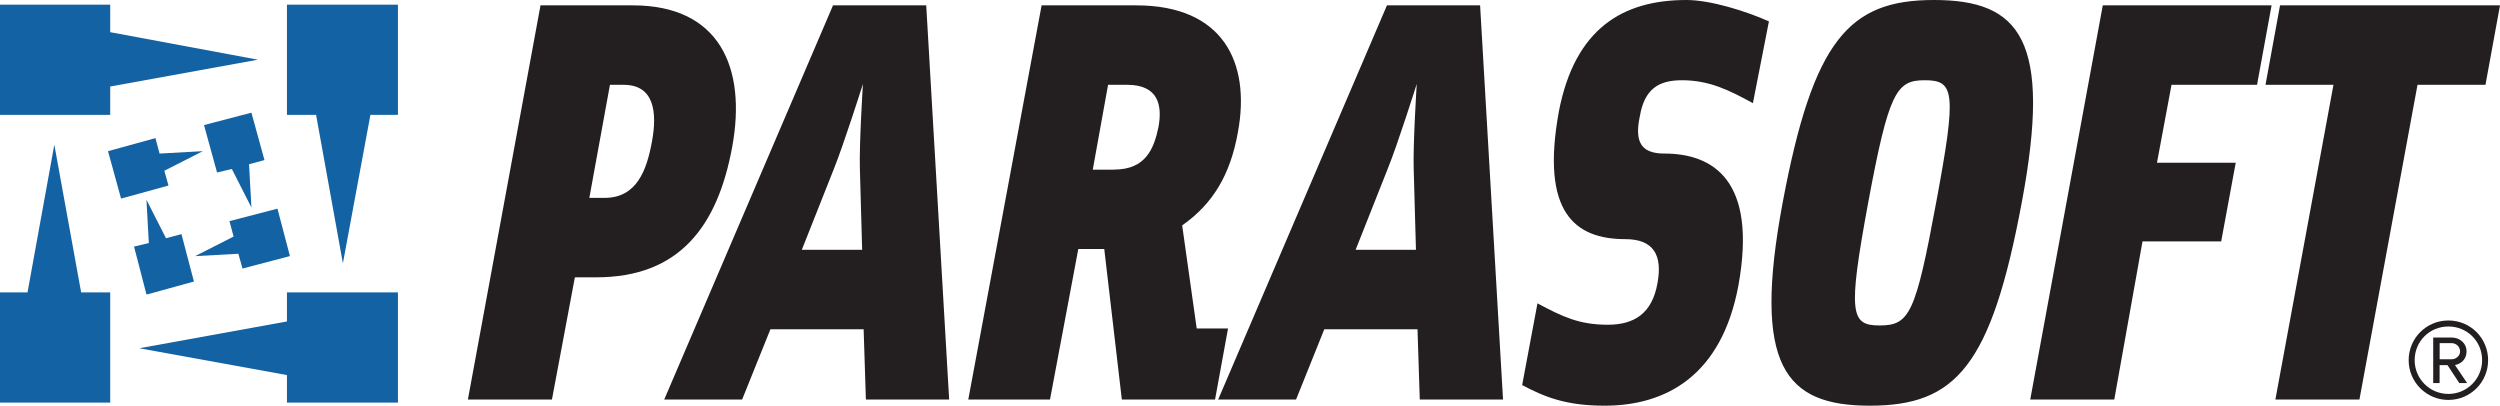
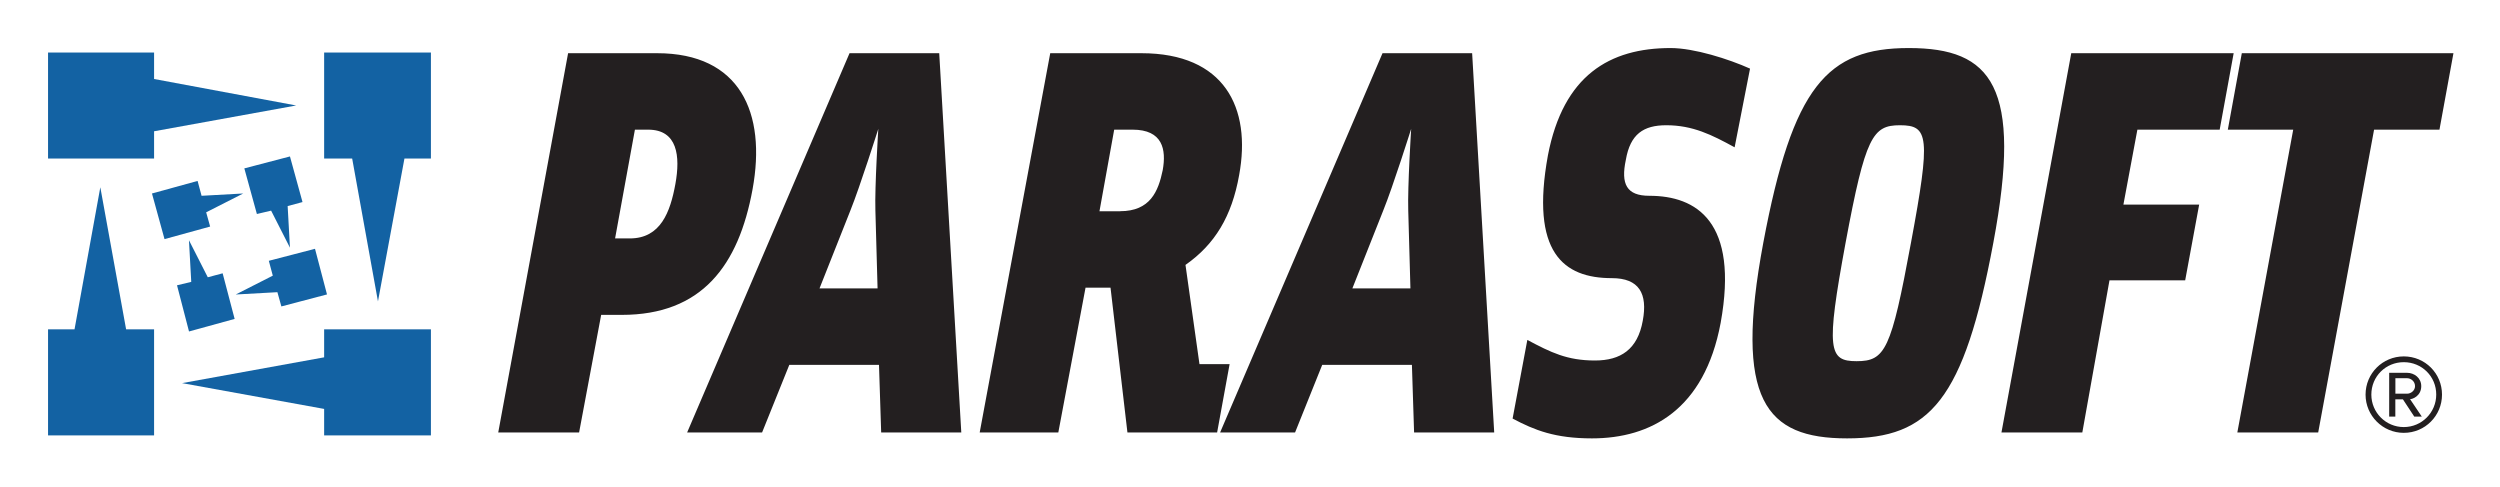
- <svg xmlns="http://www.w3.org/2000/svg" version="1.1" id="Layer_1" x="0px" y="0px" viewBox="0 0 387 62.79" style="enable-background:new 0 0 387 62.79;" xml:space="preserve">
-   <style type="text/css">
- 	.st0{fill-rule:evenodd;clip-rule:evenodd;fill:#231F20;}
- 	.st1{fill-rule:evenodd;clip-rule:evenodd;fill:#1362A3;}
- 	.st2{fill:#231F20;}
- </style>
-   <g>
-     <path class="st0" d="M170.94,38.55h-4.02l-4.38,23.3h-12.65l11.35-61.02h14.66c13.36,0,17.74,8.75,15.73,19.63   c-1.18,6.62-3.9,11.12-8.63,14.43l2.25,15.96h4.85l-2.01,11h-14.43L170.94,38.55L170.94,38.55z M97.98,0.83H83.67L72.43,61.85   h13.01l3.55-18.92h3.31c12.89,0,18.8-7.92,21.05-20.22C115.6,10.41,111.34,0.83,97.98,0.83L97.98,0.83z M93.6,30.63h-2.37   l3.19-17.5h2.13c4.73,0,5.2,4.26,4.38,8.75C100.11,26.37,98.57,30.63,93.6,30.63L93.6,30.63z M205,50.97h14.43l0.35,10.88h12.89   l-3.55-61.02H214.7l-26.13,61.02h12.06L205,50.97L205,50.97z M219.19,38.67h-9.34l4.97-12.54c1.54-3.78,4.49-13.13,4.49-13.13   s-0.59,9.34-0.47,13.13L219.19,38.67L219.19,38.67z M119.26,50.97l-4.38,10.88h-12.06l26.13-61.02h14.43l3.55,61.02h-12.89   l-0.35-10.88H119.26L119.26,50.97z M133.46,38.67l-0.35-12.54c-0.12-3.78,0.47-13.13,0.47-13.13s-2.96,9.34-4.49,13.13l-4.97,12.54   H133.46L133.46,38.67z M172.48,26.25c4.85,0,6.15-3.19,6.86-6.62c0.59-3.31,0-6.5-4.85-6.5h-2.96l-2.37,13.13H172.48L172.48,26.25z    M273.83,3.31C270.4,1.77,264.84,0,261.06,0c-9.82,0-17.27,4.38-19.75,17.27c-2.84,15.61,2.48,19.75,10.29,19.75   c4.38,0,5.79,2.48,4.97,6.86c-0.83,4.61-3.55,6.39-7.69,6.39c-4.49,0-7.1-1.3-10.88-3.31l-2.37,12.65   c3.55,1.89,6.86,3.19,12.77,3.19c9.46,0,18.09-4.61,20.7-18.57c2.96-16.32-3.9-20.46-11.47-20.46c-3.67,0-4.61-1.89-3.78-5.79   c0.71-4.14,2.84-5.56,6.5-5.56c4.26,0,7.33,1.54,11,3.55L273.83,3.31L273.83,3.31z M312.97,31.34   c-4.73,25.31-10.17,31.46-23.53,31.46c-13.13,0-18.21-6.15-13.48-31.46C280.69,6.15,286.24,0,299.37,0   C312.73,0,317.7,6.15,312.97,31.34L312.97,31.34z M297.95,12.42c-4.38,0-5.56,1.77-8.75,18.92c-3.19,17.27-2.72,19.04,1.77,19.04   c4.61,0,5.56-1.77,8.75-19.04C302.92,14.19,302.56,12.42,297.95,12.42L297.95,12.42z M331.66,37.37h12.18l2.25-12.18H333.9   l2.25-12.06h13.24l2.25-12.3h-26.13l-11.23,61.02h13.01L331.66,37.37L331.66,37.37z M374.23,13.13l-8.99,48.72h-13.01l8.99-48.72   h-10.52l2.25-12.3H387l-2.25,12.3H374.23z" />
-     <g>
-       <path class="st1" d="M48.93,17.78l4.15,22.98l4.26-22.98h4.26V0.72H44.42v17.06H48.93L48.93,17.78z M61.6,62.32H44.42v-4.26    l-22.86-4.15l22.86-4.15v-4.5H61.6V62.32L61.6,62.32z M12.56,45.26h4.5v17.06H0V45.26h4.26L8.41,22.4L12.56,45.26L12.56,45.26z     M17.06,13.39l22.86-4.15L17.06,4.98V0.72H0v17.06h17.06V13.39z" />
-       <path class="st1" d="M18.74,30.74l7.34-2.02l-0.64-2.29l5.96-3.03l-6.7,0.37l-0.64-2.39l-7.34,2.02L18.74,30.74L18.74,30.74z     M44.88,39.64l-7.34,1.93l-0.64-2.29l-6.7,0.37l5.96-3.03l-0.64-2.39l7.43-1.93L44.88,39.64L44.88,39.64z M30.02,43.58l-1.93-7.34    l-2.39,0.64l-3.03-5.96l0.37,6.7l-2.29,0.55l1.93,7.43L30.02,43.58L30.02,43.58z M38.92,17.44l2.02,7.34l-2.39,0.64l0.37,6.7    l-3.03-5.96L33.6,26.7l-2.02-7.34L38.92,17.44L38.92,17.44z" />
-     </g>
-     <g>
-       <path class="st2" d="M379.01,61.91c-3.39,0-6.15-2.76-6.15-6.15c0-3.42,2.75-6.15,6.15-6.15c3.42,0,6.15,2.73,6.15,6.15    C385.16,59.15,382.44,61.91,379.01,61.91z M379.01,50.54c-2.9,0-5.22,2.29-5.22,5.22c0,2.87,2.32,5.22,5.22,5.22    c2.9,0,5.22-2.35,5.22-5.22C384.24,52.83,381.91,50.54,379.01,50.54z M380.7,59.3l-1.83-2.78h-1.22v2.78h-0.99v-7.05h2.87    c1.19,0,2.29,0.84,2.29,2.15c0,1.57-1.39,2.09-1.8,2.09l1.89,2.81H380.7z M379.54,53.12h-1.88v2.49h1.88    c0.61,0,1.28-0.49,1.28-1.22C380.81,53.61,380.15,53.12,379.54,53.12z" />
-     </g>
-   </g>
+ <svg xmlns="http://www.w3.org/2000/svg" role="img" viewBox="-7.73 -7.73 402.22 78.22">
+   <style>svg {enable-background:new 0 0 387 62.79}</style>
+   <path fill="#231f20" fill-rule="evenodd" d="M170.94 38.55h-4.02l-4.38 23.3h-12.65L161.24.83h14.66c13.36 0 17.74 8.75 15.73 19.63-1.18 6.62-3.9 11.12-8.63 14.43l2.25 15.96h4.85l-2.01 11h-14.43l-2.72-23.3zM97.98.83H83.67L72.43 61.85h13.01l3.55-18.92h3.31c12.89 0 18.8-7.92 21.05-20.22C115.6 10.41 111.34.83 97.98.83zm-4.38 29.8h-2.37l3.19-17.5h2.13c4.73 0 5.2 4.26 4.38 8.75-.82 4.49-2.36 8.75-7.33 8.75zM205 50.97h14.43l.35 10.88h12.89L229.12.83H214.7l-26.13 61.02h12.06L205 50.97zm14.19-12.3h-9.34l4.97-12.54c1.54-3.78 4.49-13.13 4.49-13.13s-.59 9.34-.47 13.13l.35 12.54zm-99.93 12.3l-4.38 10.88h-12.06L128.95.83h14.43l3.55 61.02h-12.89l-.35-10.88h-14.43zm14.2-12.3l-.35-12.54c-.12-3.78.47-13.13.47-13.13s-2.96 9.34-4.49 13.13l-4.97 12.54h9.34zm39.02-12.42c4.85 0 6.15-3.19 6.86-6.62.59-3.31 0-6.5-4.85-6.5h-2.96l-2.37 13.13h3.32v-.01zM273.83 3.31C270.4 1.77 264.84 0 261.06 0c-9.82 0-17.27 4.38-19.75 17.27-2.84 15.61 2.48 19.75 10.29 19.75 4.38 0 5.79 2.48 4.97 6.86-.83 4.61-3.55 6.39-7.69 6.39-4.49 0-7.1-1.3-10.88-3.31l-2.37 12.65c3.55 1.89 6.86 3.19 12.77 3.19 9.46 0 18.09-4.61 20.7-18.57 2.96-16.32-3.9-20.46-11.47-20.46-3.67 0-4.61-1.89-3.78-5.79.71-4.14 2.84-5.56 6.5-5.56 4.26 0 7.33 1.54 11 3.55l2.48-12.66zm39.14 28.03c-4.73 25.31-10.17 31.46-23.53 31.46-13.13 0-18.21-6.15-13.48-31.46C280.69 6.15 286.24 0 299.37 0c13.36 0 18.33 6.15 13.6 31.34zm-15.02-18.92c-4.38 0-5.56 1.77-8.75 18.92-3.19 17.27-2.72 19.04 1.77 19.04 4.61 0 5.56-1.77 8.75-19.04 3.2-17.15 2.84-18.92-1.77-18.92zm33.71 24.95h12.18l2.25-12.18H333.9l2.25-12.06h13.24l2.25-12.3h-26.13l-11.23 61.02h13.01l4.37-24.48zm42.57-24.24l-8.99 48.72h-13.01l8.99-48.72H350.7l2.25-12.3H387l-2.25 12.3h-10.52z" clip-rule="evenodd" />
+   <path fill="#1362a3" fill-rule="evenodd" d="M48.93 17.78l4.15 22.98 4.26-22.98h4.26V.72H44.42v17.06h4.51zM61.6 62.32H44.42v-4.26l-22.86-4.15 22.86-4.15v-4.5H61.6v17.06zM12.56 45.26h4.5v17.06H0V45.26h4.26L8.41 22.4l4.15 22.86zm4.5-31.87l22.86-4.15-22.86-4.26V.72H0v17.06h17.06v-4.39zm1.68 17.35l7.34-2.02-.64-2.29 5.96-3.03-6.7.37-.64-2.39-7.34 2.02 2.02 7.34zm26.14 8.9l-7.34 1.93-.64-2.29-6.7.37 5.96-3.03-.64-2.39 7.43-1.93 1.93 7.34zm-14.86 3.94l-1.93-7.34-2.39.64-3.03-5.96.37 6.7-2.29.55 1.93 7.43 7.34-2.02zm8.9-26.14l2.02 7.34-2.39.64.37 6.7-3.03-5.96-2.29.54-2.02-7.34 7.34-1.92z" clip-rule="evenodd" />
+   <path fill="#231f20" d="M379.01 61.91c-3.39 0-6.15-2.76-6.15-6.15 0-3.42 2.75-6.15 6.15-6.15 3.42 0 6.15 2.73 6.15 6.15 0 3.39-2.72 6.15-6.15 6.15zm0-11.37c-2.9 0-5.22 2.29-5.22 5.22 0 2.87 2.32 5.22 5.22 5.22s5.22-2.35 5.22-5.22c.01-2.93-2.32-5.22-5.22-5.22zm1.69 8.76l-1.83-2.78h-1.22v2.78h-.99v-7.05h2.87c1.19 0 2.29.84 2.29 2.15 0 1.57-1.39 2.09-1.8 2.09l1.89 2.81h-1.21zm-1.16-6.18h-1.88v2.49h1.88c.61 0 1.28-.49 1.28-1.22-.01-.78-.67-1.27-1.28-1.27z" />
</svg>
